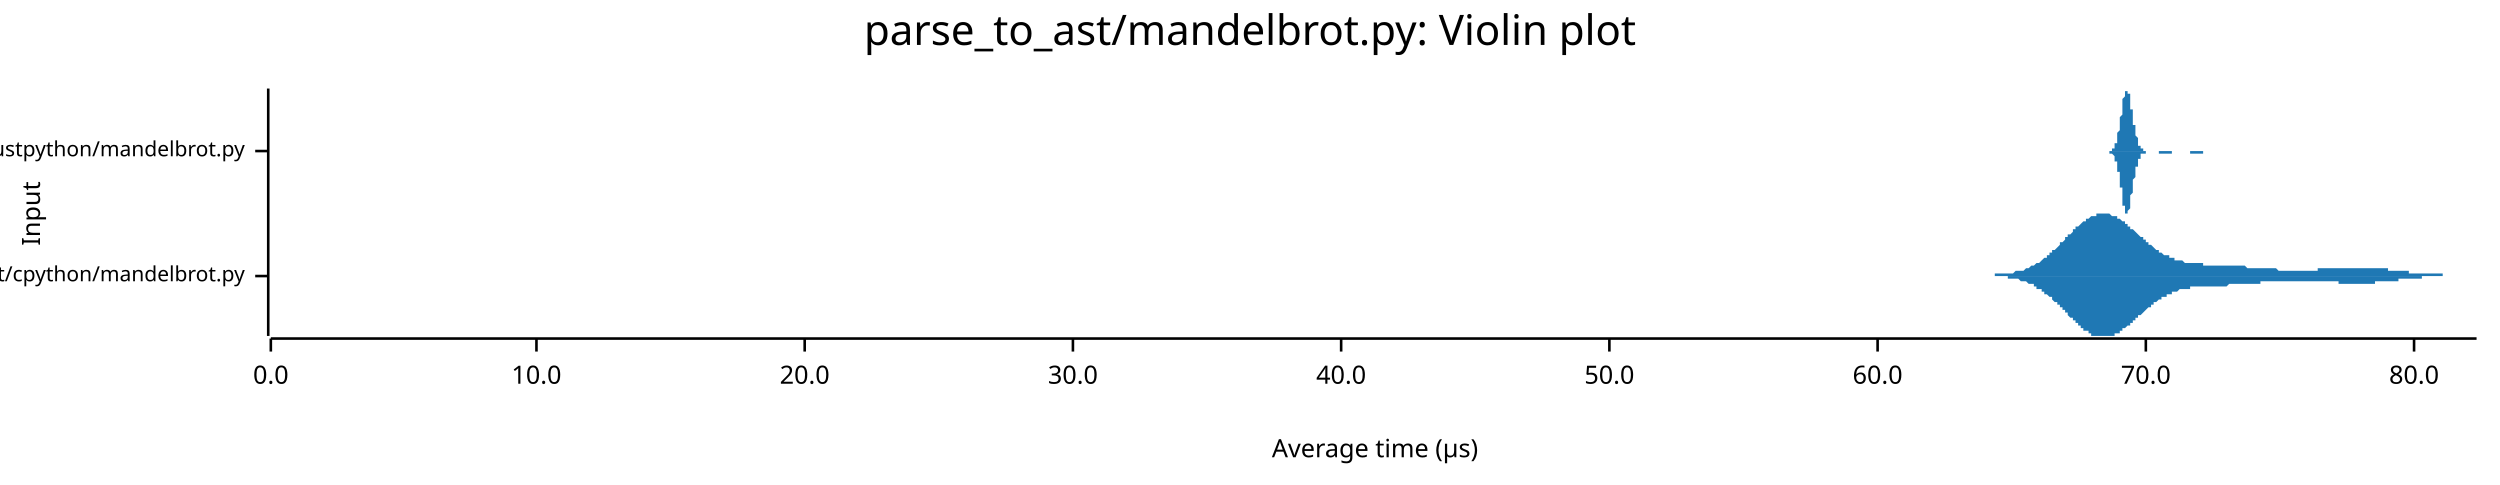
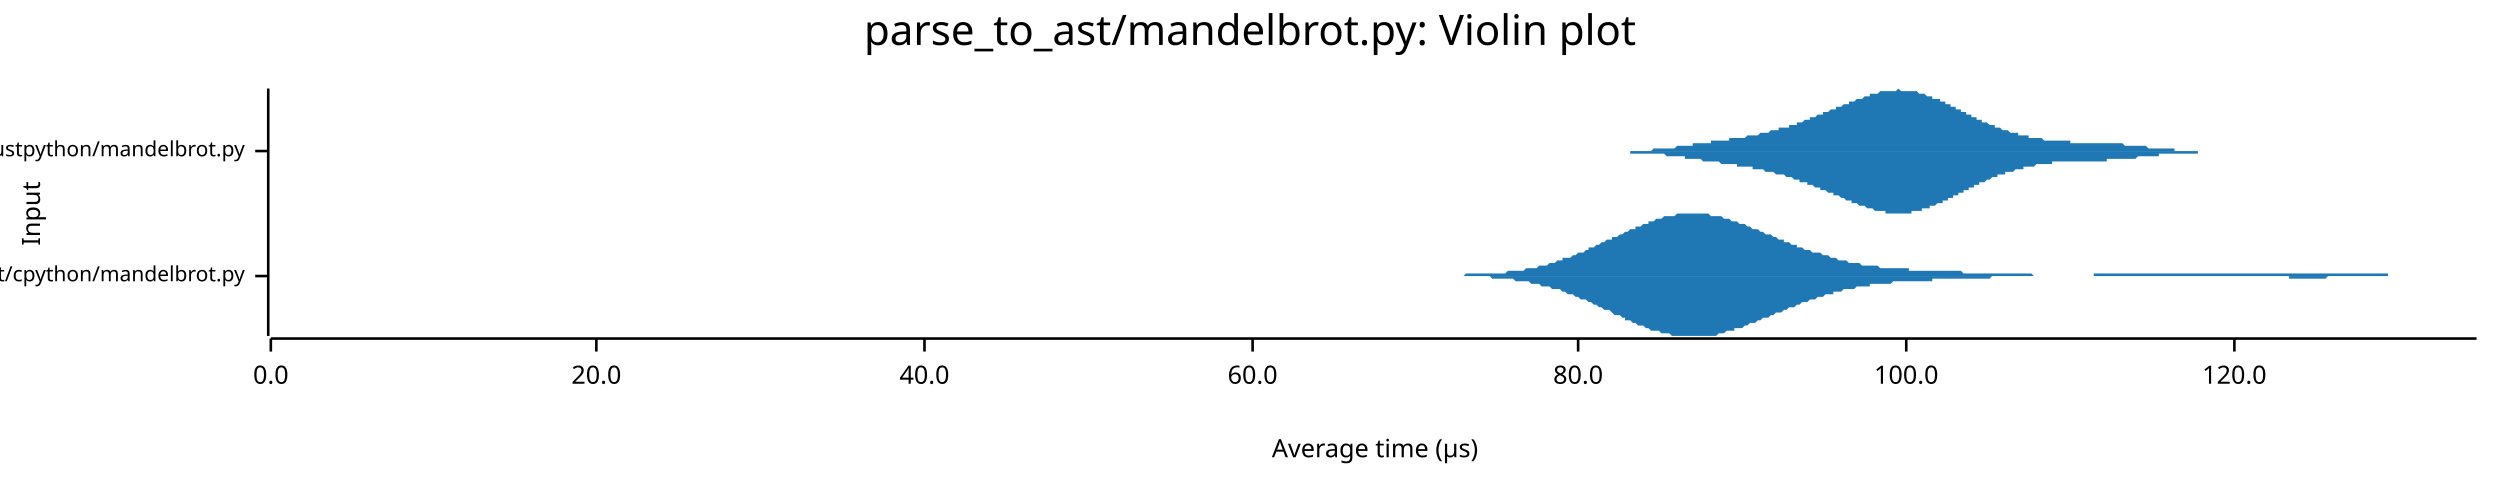
<svg xmlns="http://www.w3.org/2000/svg" width="960" height="186" viewBox="0 0 960 186">
  <text x="480" y="5" dy="0.76em" text-anchor="middle" font-family="sans-serif" font-size="16.129" opacity="1" fill="#000000">
parse_to_ast/mandelbrot.py: Violin plot
</text>
  <text x="8" y="82" dy="0.76em" text-anchor="middle" font-family="sans-serif" font-size="9.677" opacity="1" fill="#000000" transform="rotate(270, 8, 82)">
Input
</text>
  <text x="528" y="178" dy="-0.5ex" text-anchor="middle" font-family="sans-serif" font-size="9.677" opacity="1" fill="#000000">
Average time (µs)
</text>
  <polyline fill="none" opacity="1" stroke="#000000" stroke-width="1" points="103,34 103,129 " />
  <text x="94" y="106" dy="0.5ex" text-anchor="end" font-family="sans-serif" font-size="8.065" opacity="1" fill="#000000">
parse_to_ast/cpython/mandelbrot.py
</text>
  <polyline fill="none" opacity="1" stroke="#000000" stroke-width="1" points="98,106 103,106 " />
  <text x="94" y="58" dy="0.5ex" text-anchor="end" font-family="sans-serif" font-size="8.065" opacity="1" fill="#000000">
parse_to_ast/rustpython/mandelbrot.py
</text>
  <polyline fill="none" opacity="1" stroke="#000000" stroke-width="1" points="98,58 103,58 " />
  <polyline fill="none" opacity="1" stroke="#000000" stroke-width="1" points="104,130 951,130 " />
  <text x="104" y="140" dy="0.76em" text-anchor="middle" font-family="sans-serif" font-size="9.677" opacity="1" fill="#000000">
0.0
</text>
  <polyline fill="none" opacity="1" stroke="#000000" stroke-width="1" points="104,130 104,135 " />
-   <text x="206" y="140" dy="0.76em" text-anchor="middle" font-family="sans-serif" font-size="9.677" opacity="1" fill="#000000">
- 10.0
- </text>
-   <polyline fill="none" opacity="1" stroke="#000000" stroke-width="1" points="206,130 206,135 " />
-   <text x="309" y="140" dy="0.76em" text-anchor="middle" font-family="sans-serif" font-size="9.677" opacity="1" fill="#000000">
+   <text x="229" y="140" dy="0.76em" text-anchor="middle" font-family="sans-serif" font-size="9.677" opacity="1" fill="#000000">
20.0
</text>
-   <polyline fill="none" opacity="1" stroke="#000000" stroke-width="1" points="309,130 309,135 " />
-   <text x="412" y="140" dy="0.76em" text-anchor="middle" font-family="sans-serif" font-size="9.677" opacity="1" fill="#000000">
- 30.0
- </text>
-   <polyline fill="none" opacity="1" stroke="#000000" stroke-width="1" points="412,130 412,135 " />
-   <text x="515" y="140" dy="0.76em" text-anchor="middle" font-family="sans-serif" font-size="9.677" opacity="1" fill="#000000">
+   <polyline fill="none" opacity="1" stroke="#000000" stroke-width="1" points="229,130 229,135 " />
+   <text x="355" y="140" dy="0.76em" text-anchor="middle" font-family="sans-serif" font-size="9.677" opacity="1" fill="#000000">
40.0
</text>
-   <polyline fill="none" opacity="1" stroke="#000000" stroke-width="1" points="515,130 515,135 " />
-   <text x="618" y="140" dy="0.76em" text-anchor="middle" font-family="sans-serif" font-size="9.677" opacity="1" fill="#000000">
- 50.0
- </text>
-   <polyline fill="none" opacity="1" stroke="#000000" stroke-width="1" points="618,130 618,135 " />
-   <text x="721" y="140" dy="0.76em" text-anchor="middle" font-family="sans-serif" font-size="9.677" opacity="1" fill="#000000">
+   <polyline fill="none" opacity="1" stroke="#000000" stroke-width="1" points="355,130 355,135 " />
+   <text x="481" y="140" dy="0.76em" text-anchor="middle" font-family="sans-serif" font-size="9.677" opacity="1" fill="#000000">
60.0
</text>
-   <polyline fill="none" opacity="1" stroke="#000000" stroke-width="1" points="721,130 721,135 " />
-   <text x="824" y="140" dy="0.76em" text-anchor="middle" font-family="sans-serif" font-size="9.677" opacity="1" fill="#000000">
- 70.0
- </text>
-   <polyline fill="none" opacity="1" stroke="#000000" stroke-width="1" points="824,130 824,135 " />
-   <text x="927" y="140" dy="0.76em" text-anchor="middle" font-family="sans-serif" font-size="9.677" opacity="1" fill="#000000">
+   <polyline fill="none" opacity="1" stroke="#000000" stroke-width="1" points="481,130 481,135 " />
+   <text x="606" y="140" dy="0.76em" text-anchor="middle" font-family="sans-serif" font-size="9.677" opacity="1" fill="#000000">
80.0
</text>
-   <polyline fill="none" opacity="1" stroke="#000000" stroke-width="1" points="927,130 927,135 " />
-   <polygon opacity="1" fill="#1F78B4" points="763,106 764,106 764,106 764,106 765,106 765,106 766,106 766,105 766,105 767,105 767,105 767,105 768,105 768,105 769,105 769,105 769,105 770,105 770,105 770,105 771,105 771,105 772,105 772,105 772,105 773,105 773,105 773,105 774,104 774,104 775,104 775,104 775,104 776,104 776,104 776,104 777,104 777,104 778,103 778,103 778,103 779,103 779,103 779,103 780,102 780,102 781,102 781,102 781,102 782,101 782,101 782,101 783,101 783,101 784,100 784,100 784,100 785,99 785,99 785,99 786,99 786,98 787,98 787,98 787,97 788,97 788,97 788,96 789,96 789,96 790,95 790,95 790,95 791,94 791,94 791,93 792,93 792,93 793,92 793,92 793,91 794,91 794,91 794,90 795,90 795,90 796,89 796,89 796,88 797,88 797,88 797,87 798,87 798,87 799,86 799,86 799,86 800,85 800,85 800,85 801,85 801,84 802,84 802,84 802,84 803,83 803,83 803,83 804,83 804,83 805,83 805,82 805,82 806,82 806,82 806,82 807,82 807,82 808,82 808,82 808,82 809,82 809,82 809,82 810,82 810,82 811,83 811,83 811,83 812,83 812,83 812,83 813,83 813,84 814,84 814,84 814,84 815,85 815,85 815,85 816,85 816,86 817,86 817,86 817,87 818,87 818,87 818,88 819,88 819,88 820,89 820,89 820,89 821,90 821,90 821,90 822,91 822,91 823,91 823,92 823,92 824,92 824,93 824,93 825,93 825,94 826,94 826,94 826,94 827,95 827,95 827,95 828,96 828,96 829,96 829,96 829,97 830,97 830,97 830,97 831,98 831,98 832,98 832,98 832,98 833,98 833,99 833,99 834,99 834,99 835,99 835,99 835,100 836,100 836,100 836,100 837,100 837,100 838,100 838,100 838,100 839,101 839,101 839,101 840,101 840,101 841,101 841,101 841,101 842,101 842,101 842,101 843,101 843,101 844,101 844,101 844,101 845,101 845,101 845,101 846,101 846,102 847,102 847,102 847,102 848,102 848,102 848,102 849,102 849,102 850,102 850,102 850,102 851,102 851,102 851,102 852,102 852,102 853,102 853,102 853,102 854,102 854,102 854,102 855,102 855,102 856,102 856,102 856,102 857,102 857,102 857,102 858,102 858,102 859,102 859,102 859,102 860,102 860,102 860,102 861,102 861,102 862,102 862,102 862,102 863,103 863,103 863,103 864,103 864,103 865,103 865,103 865,103 866,103 866,103 866,103 867,103 867,103 868,103 868,103 868,103 869,103 869,103 869,103 870,103 870,103 871,103 871,103 871,103 872,103 872,103 872,103 873,103 873,103 874,103 874,103 874,103 875,104 875,104 875,104 876,104 876,104 877,104 877,104 877,104 878,104 878,104 878,104 879,104 879,104 880,104 880,104 880,104 881,104 881,104 881,104 882,104 882,104 883,104 883,104 883,104 884,104 884,104 884,104 885,104 885,104 886,104 886,104 886,104 887,104 887,104 887,104 888,104 888,104 889,104 889,104 889,104 890,104 890,104 890,103 891,103 891,103 892,103 892,103 892,103 893,103 893,103 893,103 894,103 894,103 895,103 895,103 895,103 896,103 896,103 896,103 897,103 897,103 898,103 898,103 898,103 899,103 899,103 899,103 900,103 900,103 901,103 901,103 901,103 902,103 902,103 902,103 903,103 903,103 904,103 904,103 904,103 905,103 905,103 905,103 906,103 906,103 907,103 907,103 907,103 908,103 908,103 908,103 909,103 909,103 910,103 910,103 910,103 911,103 911,103 911,103 912,103 912,103 913,103 913,103 913,103 914,103 914,103 914,103 915,103 915,103 916,103 916,103 916,103 917,103 917,103 917,104 918,104 918,104 919,104 919,104 919,104 920,104 920,104 920,104 921,104 921,104 922,104 922,104 922,104 923,104 923,104 923,104 924,104 924,104 925,104 925,104 925,105 926,105 926,105 926,105 927,105 927,105 928,105 928,105 928,105 929,105 929,105 929,105 930,105 930,105 931,105 931,105 931,105 932,105 932,105 932,105 933,105 933,105 934,105 934,105 934,105 935,105 935,105 935,105 936,105 936,105 937,105 937,105 937,105 938,105 938,106 938,106 939,106 939,106 940,106 940,106 940,106 941,106 941,106 941,106 942,106 942,106 943,106 943,106 943,106 944,106 944,106 944,106 945,106 945,106 946,106 946,106 946,106 947,106 947,106 947,106 948,106 948,106 949,106 949,106 949,106 950,106 950,106 951,106 951,106 763,106 " />
-   <polygon opacity="1" fill="#1F78B4" points="763,106 764,106 764,106 764,106 765,106 765,106 766,106 766,106 766,106 767,106 767,106 767,106 768,106 768,106 769,106 769,106 769,106 770,106 770,106 770,106 771,106 771,107 772,107 772,107 772,107 773,107 773,107 773,107 774,107 774,107 775,107 775,107 775,107 776,108 776,108 776,108 777,108 777,108 778,108 778,108 778,108 779,109 779,109 779,109 780,109 780,109 781,109 781,110 781,110 782,110 782,110 782,111 783,111 783,111 784,111 784,111 784,112 785,112 785,112 785,113 786,113 786,113 787,114 787,114 787,114 788,114 788,115 788,115 789,116 789,116 790,116 790,117 790,117 791,117 791,118 791,118 792,118 792,119 793,119 793,120 793,120 794,120 794,121 794,121 795,122 795,122 796,122 796,123 796,123 797,123 797,124 797,124 798,124 798,125 799,125 799,125 799,126 800,126 800,126 800,127 801,127 801,127 802,127 802,128 802,128 803,128 803,128 803,129 804,129 804,129 805,129 805,129 805,129 806,129 806,129 806,129 807,129 807,129 808,129 808,129 808,129 809,129 809,129 809,129 810,129 810,129 811,129 811,129 811,129 812,129 812,128 812,128 813,128 813,128 814,128 814,127 814,127 815,127 815,127 815,126 816,126 816,126 817,125 817,125 817,125 818,125 818,124 818,124 819,124 819,123 820,123 820,123 820,122 821,122 821,122 821,121 822,121 822,121 823,120 823,120 823,120 824,119 824,119 824,119 825,118 825,118 826,118 826,117 826,117 827,117 827,116 827,116 828,116 828,116 829,115 829,115 829,115 830,115 830,114 830,114 831,114 831,114 832,114 832,113 832,113 833,113 833,113 833,113 834,113 834,112 835,112 835,112 835,112 836,112 836,112 836,112 837,111 837,111 838,111 838,111 838,111 839,111 839,111 839,111 840,111 840,111 841,111 841,111 841,110 842,110 842,110 842,110 843,110 843,110 844,110 844,110 844,110 845,110 845,110 845,110 846,110 846,110 847,110 847,110 847,110 848,110 848,110 848,110 849,110 849,110 850,110 850,110 850,110 851,110 851,110 851,110 852,110 852,110 853,110 853,110 853,110 854,110 854,110 854,110 855,110 855,110 856,109 856,109 856,109 857,109 857,109 857,109 858,109 858,109 859,109 859,109 859,109 860,109 860,109 860,109 861,109 861,109 862,109 862,109 862,109 863,109 863,109 863,109 864,109 864,109 865,109 865,109 865,109 866,109 866,109 866,109 867,109 867,109 868,109 868,109 868,108 869,108 869,108 869,108 870,108 870,108 871,108 871,108 871,108 872,108 872,108 872,108 873,108 873,108 874,108 874,108 874,108 875,108 875,108 875,108 876,108 876,108 877,108 877,108 877,108 878,108 878,108 878,108 879,108 879,108 880,108 880,108 880,108 881,108 881,108 881,108 882,108 882,108 883,108 883,108 883,108 884,108 884,108 884,108 885,108 885,108 886,108 886,108 886,108 887,108 887,108 887,108 888,108 888,108 889,108 889,108 889,108 890,108 890,108 890,108 891,108 891,108 892,108 892,108 892,108 893,108 893,108 893,108 894,108 894,108 895,108 895,108 895,108 896,108 896,108 896,108 897,108 897,108 898,108 898,108 898,109 899,109 899,109 899,109 900,109 900,109 901,109 901,109 901,109 902,109 902,109 902,109 903,109 903,109 904,109 904,109 904,109 905,109 905,109 905,109 906,109 906,109 907,109 907,109 907,109 908,109 908,109 908,109 909,109 909,109 910,109 910,109 910,109 911,109 911,109 911,109 912,109 912,108 913,108 913,108 913,108 914,108 914,108 914,108 915,108 915,108 916,108 916,108 916,108 917,108 917,108 917,108 918,108 918,108 919,108 919,108 919,108 920,108 920,108 920,108 921,108 921,107 922,107 922,107 922,107 923,107 923,107 923,107 924,107 924,107 925,107 925,107 925,107 926,107 926,107 926,107 927,107 927,107 928,107 928,107 928,107 929,107 929,107 929,107 930,107 930,106 931,106 931,106 931,106 932,106 932,106 932,106 933,106 933,106 934,106 934,106 934,106 935,106 935,106 935,106 936,106 936,106 937,106 937,106 937,106 938,106 938,106 938,106 939,106 939,106 940,106 940,106 940,106 941,106 941,106 941,106 942,106 942,106 943,106 943,106 943,106 944,106 944,106 944,106 945,106 945,106 946,106 946,106 946,106 947,106 947,106 947,106 948,106 948,106 949,106 949,106 949,106 950,106 950,106 951,106 951,106 763,106 " />
-   <polygon opacity="1" fill="#1F78B4" points="809,58 809,58 809,58 809,58 809,58 809,58 809,58 809,58 809,58 810,58 810,58 810,58 810,58 810,58 810,58 810,58 810,58 810,58 810,58 810,58 810,58 811,58 811,58 811,58 811,58 811,58 811,58 811,58 811,58 811,57 811,57 811,57 811,57 811,57 812,57 812,57 812,57 812,57 812,56 812,56 812,56 812,56 812,56 812,55 812,55 812,55 813,55 813,54 813,54 813,54 813,53 813,53 813,53 813,52 813,52 813,52 813,51 813,51 814,50 814,50 814,49 814,49 814,48 814,48 814,47 814,47 814,46 814,46 814,45 814,45 815,44 815,43 815,43 815,42 815,42 815,41 815,41 815,40 815,40 815,39 815,39 815,38 815,38 816,37 816,37 816,37 816,36 816,36 816,36 816,35 816,35 816,35 816,35 816,35 816,35 817,35 817,34 817,35 817,35 817,35 817,35 817,35 817,35 817,35 817,35 817,36 817,36 818,36 818,37 818,37 818,37 818,38 818,38 818,39 818,39 818,40 818,40 818,41 818,41 818,42 819,42 819,43 819,43 819,44 819,44 819,45 819,45 819,46 819,46 819,47 819,47 819,48 820,48 820,49 820,49 820,49 820,50 820,50 820,51 820,51 820,51 820,52 820,52 820,52 821,53 821,53 821,53 821,54 821,54 821,54 821,54 821,55 821,55 821,55 821,55 821,55 821,56 822,56 822,56 822,56 822,56 822,56 822,56 822,57 822,57 822,57 822,57 822,57 822,57 823,57 823,57 823,57 823,57 823,57 823,57 823,58 823,58 823,58 823,58 823,58 823,58 824,58 824,58 824,58 824,58 824,58 824,58 824,58 824,58 824,58 824,58 824,58 824,58 824,58 825,58 825,58 825,58 825,58 825,58 825,58 825,58 825,58 825,58 825,58 825,58 825,58 826,58 826,58 826,58 826,58 826,58 826,58 826,58 826,58 826,58 826,58 826,58 826,58 827,58 827,58 827,58 827,58 827,58 827,58 827,58 827,58 827,58 827,58 827,58 827,58 828,58 828,58 828,58 828,58 828,58 828,58 828,58 828,58 828,58 828,58 828,58 828,58 828,58 829,58 829,58 829,58 829,58 829,58 829,58 829,58 829,58 829,58 829,58 829,58 829,58 830,58 830,58 830,58 830,58 830,58 830,58 830,58 830,58 830,58 830,58 830,58 830,58 831,58 831,58 831,58 831,58 831,58 831,58 831,58 831,58 831,58 831,58 831,58 831,58 831,58 832,58 832,58 832,58 832,58 832,58 832,58 832,58 832,58 832,58 832,58 832,58 832,58 833,58 833,58 833,58 833,58 833,58 833,58 833,58 833,58 833,58 833,58 833,58 833,58 834,58 834,58 834,58 834,58 834,58 834,58 834,58 834,58 834,58 834,58 834,58 834,58 834,58 835,58 835,58 835,58 835,58 835,58 835,58 835,58 835,58 835,58 835,58 835,58 835,58 836,58 836,58 836,58 836,58 836,58 836,58 836,58 836,58 836,58 836,58 836,58 836,58 837,58 837,58 837,58 837,58 837,58 837,58 837,58 837,58 837,58 837,58 837,58 837,58 837,58 838,58 838,58 838,58 838,58 838,58 838,58 838,58 838,58 838,58 838,58 838,58 838,58 839,58 839,58 839,58 839,58 839,58 839,58 839,58 839,58 839,58 839,58 839,58 839,58 840,58 840,58 840,58 840,58 840,58 840,58 840,58 840,58 840,58 840,58 840,58 840,58 841,58 841,58 841,58 841,58 841,58 841,58 841,58 841,58 841,58 841,58 841,58 841,58 841,58 842,58 842,58 842,58 842,58 842,58 842,58 842,58 842,58 842,58 842,58 842,58 842,58 843,58 843,58 843,58 843,58 843,58 843,58 843,58 843,58 843,58 843,58 843,58 843,58 844,58 844,58 844,58 844,58 844,58 844,58 844,58 844,58 844,58 844,58 844,58 844,58 844,58 845,58 845,58 845,58 845,58 845,58 845,58 845,58 845,58 845,58 845,58 845,58 845,58 846,58 846,58 846,58 846,58 846,58 846,58 846,58 846,58 846,58 846,58 846,58 846,58 847,58 847,58 847,58 847,58 847,58 847,58 847,58 847,58 847,58 847,58 847,58 847,58 847,58 848,58 848,58 848,58 848,58 848,58 848,58 848,58 848,58 848,58 848,58 848,58 848,58 849,58 849,58 849,58 849,58 849,58 849,58 849,58 849,58 849,58 849,58 849,58 849,58 809,58 " />
-   <polygon opacity="1" fill="#1F78B4" points="809,58 809,58 809,58 809,58 809,58 809,58 809,58 809,58 809,58 810,58 810,58 810,58 810,58 810,58 810,58 810,58 810,58 810,58 810,58 810,59 810,59 811,59 811,59 811,59 811,59 811,59 811,59 811,59 811,59 811,59 811,59 811,59 811,59 811,59 812,60 812,60 812,60 812,60 812,60 812,60 812,60 812,61 812,61 812,61 812,61 812,62 813,62 813,62 813,62 813,63 813,63 813,63 813,64 813,64 813,65 813,65 813,65 813,66 814,66 814,67 814,67 814,68 814,68 814,69 814,69 814,70 814,70 814,71 814,71 814,72 815,72 815,73 815,74 815,74 815,75 815,75 815,76 815,76 815,77 815,77 815,78 815,78 815,79 816,79 816,79 816,80 816,80 816,81 816,81 816,81 816,81 816,81 816,82 816,82 816,82 817,82 817,82 817,82 817,82 817,82 817,82 817,82 817,81 817,81 817,81 817,81 817,81 818,80 818,80 818,80 818,79 818,79 818,78 818,78 818,77 818,77 818,76 818,76 818,75 818,75 819,74 819,74 819,73 819,73 819,72 819,72 819,71 819,71 819,70 819,70 819,69 819,69 820,68 820,68 820,68 820,67 820,67 820,66 820,66 820,65 820,65 820,65 820,64 820,64 821,64 821,63 821,63 821,63 821,63 821,62 821,62 821,62 821,62 821,62 821,61 821,61 821,61 822,61 822,61 822,60 822,60 822,60 822,60 822,60 822,60 822,60 822,60 822,60 822,59 823,59 823,59 823,59 823,59 823,59 823,59 823,59 823,59 823,59 823,59 823,59 823,59 824,59 824,59 824,59 824,59 824,59 824,59 824,59 824,59 824,58 824,58 824,58 824,58 824,58 825,58 825,58 825,58 825,58 825,58 825,58 825,58 825,58 825,58 825,58 825,58 825,58 826,58 826,58 826,58 826,58 826,58 826,58 826,58 826,58 826,58 826,58 826,58 826,58 827,58 827,58 827,58 827,58 827,58 827,58 827,58 827,58 827,58 827,58 827,58 827,58 828,58 828,58 828,58 828,58 828,58 828,58 828,58 828,58 828,58 828,58 828,58 828,58 828,58 829,58 829,58 829,58 829,58 829,58 829,58 829,59 829,59 829,59 829,59 829,59 829,59 830,59 830,59 830,59 830,59 830,59 830,59 830,59 830,59 830,59 830,59 830,59 830,59 831,59 831,59 831,59 831,59 831,59 831,59 831,59 831,59 831,59 831,59 831,59 831,59 831,59 832,59 832,59 832,59 832,59 832,59 832,59 832,59 832,59 832,59 832,59 832,59 832,59 833,59 833,59 833,59 833,59 833,59 833,59 833,59 833,59 833,59 833,59 833,59 833,59 834,59 834,59 834,59 834,59 834,59 834,59 834,59 834,59 834,59 834,59 834,59 834,59 834,58 835,58 835,58 835,58 835,58 835,58 835,58 835,58 835,58 835,58 835,58 835,58 835,58 836,58 836,58 836,58 836,58 836,58 836,58 836,58 836,58 836,58 836,58 836,58 836,58 837,58 837,58 837,58 837,58 837,58 837,58 837,58 837,58 837,58 837,58 837,58 837,58 837,58 838,58 838,58 838,58 838,58 838,58 838,58 838,58 838,58 838,58 838,58 838,58 838,58 839,58 839,58 839,58 839,58 839,58 839,58 839,58 839,58 839,58 839,58 839,58 839,58 840,58 840,58 840,58 840,58 840,58 840,58 840,58 840,58 840,58 840,58 840,58 840,58 841,58 841,58 841,59 841,59 841,59 841,59 841,59 841,59 841,59 841,59 841,59 841,59 841,59 842,59 842,59 842,59 842,59 842,59 842,59 842,59 842,59 842,59 842,59 842,59 842,59 843,59 843,59 843,59 843,59 843,59 843,59 843,59 843,59 843,59 843,59 843,59 843,59 844,59 844,59 844,59 844,59 844,59 844,59 844,59 844,59 844,59 844,59 844,59 844,59 844,59 845,59 845,59 845,59 845,59 845,59 845,59 845,59 845,59 845,59 845,59 845,59 845,59 846,59 846,58 846,58 846,58 846,58 846,58 846,58 846,58 846,58 846,58 846,58 846,58 847,58 847,58 847,58 847,58 847,58 847,58 847,58 847,58 847,58 847,58 847,58 847,58 847,58 848,58 848,58 848,58 848,58 848,58 848,58 848,58 848,58 848,58 848,58 848,58 848,58 849,58 849,58 849,58 849,58 849,58 849,58 849,58 849,58 849,58 849,58 849,58 849,58 809,58 " />
+   <polyline fill="none" opacity="1" stroke="#000000" stroke-width="1" points="606,130 606,135 " />
+   <text x="732" y="140" dy="0.76em" text-anchor="middle" font-family="sans-serif" font-size="9.677" opacity="1" fill="#000000">
+ 100.0
+ </text>
+   <polyline fill="none" opacity="1" stroke="#000000" stroke-width="1" points="732,130 732,135 " />
+   <text x="858" y="140" dy="0.76em" text-anchor="middle" font-family="sans-serif" font-size="9.677" opacity="1" fill="#000000">
+ 120.0
+ </text>
+   <polyline fill="none" opacity="1" stroke="#000000" stroke-width="1" points="858,130 858,135 " />
+   <polygon opacity="1" fill="#1F78B4" points="538,106 539,106 540,106 541,106 542,106 543,106 543,106 544,106 545,106 546,106 547,106 548,106 548,106 549,106 550,106 551,106 552,106 553,106 553,106 554,106 555,106 556,106 557,106 557,106 558,106 559,106 560,106 561,106 562,106 562,106 563,105 564,105 565,105 566,105 567,105 567,105 568,105 569,105 570,105 571,105 572,105 572,105 573,105 574,105 575,105 576,105 576,105 577,105 578,105 579,104 580,104 581,104 581,104 582,104 583,104 584,104 585,104 586,103 586,103 587,103 588,103 589,103 590,103 591,102 591,102 592,102 593,102 594,102 595,101 595,101 596,101 597,101 598,100 599,100 600,100 600,99 601,99 602,99 603,99 604,98 605,98 605,98 606,97 607,97 608,97 609,96 610,96 610,95 611,95 612,95 613,94 614,94 614,94 615,93 616,93 617,92 618,92 619,92 619,91 620,91 621,91 622,90 623,90 624,89 624,89 625,89 626,88 627,88 628,88 628,87 629,87 630,87 631,86 632,86 633,86 633,85 634,85 635,85 636,84 637,84 638,84 638,84 639,83 640,83 641,83 642,83 643,83 643,83 644,82 645,82 646,82 647,82 647,82 648,82 649,82 650,82 651,82 652,82 652,82 653,82 654,82 655,82 656,82 657,83 657,83 658,83 659,83 660,83 661,83 662,84 662,84 663,84 664,84 665,85 666,85 666,85 667,85 668,86 669,86 670,86 671,87 671,87 672,87 673,88 674,88 675,88 676,89 676,89 677,89 678,90 679,90 680,90 681,91 681,91 682,91 683,92 684,92 685,92 685,93 686,93 687,93 688,94 689,94 690,94 690,95 691,95 692,95 693,96 694,96 695,96 695,96 696,97 697,97 698,97 699,97 700,98 700,98 701,98 702,98 703,99 704,99 704,99 705,99 706,100 707,100 708,100 709,100 709,100 710,101 711,101 712,101 713,101 714,101 714,101 715,102 716,102 717,102 718,102 718,102 719,102 720,102 721,102 722,103 723,103 723,103 724,103 725,103 726,103 727,103 728,103 728,103 729,103 730,103 731,103 732,103 733,103 733,104 734,104 735,104 736,104 737,104 737,104 738,104 739,104 740,104 741,104 742,104 742,104 743,104 744,104 745,104 746,104 747,104 747,104 748,104 749,104 750,104 751,104 752,104 752,104 753,104 754,105 755,105 756,105 756,105 757,105 758,105 759,105 760,105 761,105 761,105 762,105 763,105 764,105 765,105 766,105 766,105 767,105 768,105 769,105 770,105 771,105 771,105 772,105 773,105 774,105 775,105 775,105 776,105 777,105 778,105 779,105 780,105 780,105 781,106 782,106 783,106 784,106 785,106 785,106 786,106 787,106 788,106 789,106 789,106 790,106 791,106 792,106 793,106 794,106 794,106 795,106 796,106 797,106 798,106 799,106 799,106 800,106 801,106 802,106 803,106 804,106 804,105 805,105 806,105 807,105 808,105 808,105 809,105 810,105 811,105 812,105 813,105 813,105 814,105 815,105 816,105 817,105 818,105 818,105 819,105 820,105 821,105 822,105 823,105 823,105 824,105 825,105 826,105 827,105 827,105 828,105 829,105 830,105 831,105 832,105 832,105 833,105 834,105 835,105 836,105 837,105 837,105 838,105 839,105 840,105 841,105 842,105 842,105 843,105 844,105 845,105 846,105 846,105 847,105 848,105 849,105 850,105 851,105 851,105 852,105 853,105 854,105 855,105 856,105 856,105 857,105 858,105 859,105 860,105 861,105 861,105 862,105 863,105 864,105 865,105 865,105 866,105 867,105 868,105 869,105 870,105 870,105 871,105 872,105 873,105 874,105 875,105 875,105 876,105 877,105 878,105 879,105 879,105 880,105 881,105 882,105 883,105 884,105 884,105 885,105 886,105 887,105 888,105 889,105 889,105 890,105 891,105 892,105 893,105 894,105 894,105 895,105 896,105 897,105 898,105 898,105 899,105 900,105 901,105 902,105 903,105 903,105 904,105 905,105 906,105 907,105 908,105 908,105 909,105 910,105 911,105 912,105 913,105 913,105 914,105 915,105 916,105 917,105 917,106 918,106 919,106 920,106 921,106 922,106 922,106 923,106 924,106 925,106 926,106 927,106 927,106 928,106 929,106 930,106 931,106 932,106 932,106 933,106 934,106 935,106 936,106 936,106 937,106 938,106 939,106 940,106 941,106 941,106 942,106 943,106 944,106 945,106 946,106 946,106 947,106 948,106 949,106 950,106 951,106 951,106 538,106 " />
+   <polygon opacity="1" fill="#1F78B4" points="538,106 539,106 540,106 541,106 542,106 543,106 543,106 544,106 545,106 546,106 547,106 548,106 548,106 549,106 550,106 551,106 552,106 553,106 553,106 554,106 555,106 556,106 557,106 557,106 558,106 559,106 560,106 561,106 562,106 562,106 563,106 564,106 565,106 566,106 567,106 567,106 568,106 569,106 570,106 571,106 572,106 572,106 573,107 574,107 575,107 576,107 576,107 577,107 578,107 579,107 580,107 581,107 581,107 582,108 583,108 584,108 585,108 586,108 586,108 587,108 588,109 589,109 590,109 591,109 591,109 592,110 593,110 594,110 595,110 595,110 596,111 597,111 598,111 599,111 600,112 600,112 601,112 602,113 603,113 604,113 605,114 605,114 606,114 607,115 608,115 609,115 610,116 610,116 611,116 612,117 613,117 614,118 614,118 615,118 616,119 617,119 618,119 619,120 619,120 620,121 621,121 622,121 623,122 624,122 624,123 625,123 626,123 627,124 628,124 628,124 629,125 630,125 631,125 632,126 633,126 633,126 634,127 635,127 636,127 637,127 638,128 638,128 639,128 640,128 641,128 642,129 643,129 643,129 644,129 645,129 646,129 647,129 647,129 648,129 649,129 650,129 651,129 652,129 652,129 653,129 654,129 655,129 656,129 657,129 657,129 658,129 659,129 660,128 661,128 662,128 662,128 663,127 664,127 665,127 666,127 666,126 667,126 668,126 669,126 670,125 671,125 671,125 672,124 673,124 674,124 675,123 676,123 676,123 677,122 678,122 679,122 680,121 681,121 681,121 682,120 683,120 684,120 685,119 685,119 686,119 687,118 688,118 689,118 690,117 690,117 691,117 692,116 693,116 694,116 695,115 695,115 696,115 697,115 698,114 699,114 700,114 700,114 701,113 702,113 703,113 704,113 704,112 705,112 706,112 707,112 708,111 709,111 709,111 710,111 711,111 712,111 713,110 714,110 714,110 715,110 716,110 717,110 718,110 718,109 719,109 720,109 721,109 722,109 723,109 723,109 724,109 725,109 726,109 727,108 728,108 728,108 729,108 730,108 731,108 732,108 733,108 733,108 734,108 735,108 736,108 737,108 737,108 738,108 739,108 740,108 741,108 742,108 742,107 743,107 744,107 745,107 746,107 747,107 747,107 748,107 749,107 750,107 751,107 752,107 752,107 753,107 754,107 755,107 756,107 756,107 757,107 758,107 759,107 760,107 761,107 761,107 762,107 763,107 764,107 765,106 766,106 766,106 767,106 768,106 769,106 770,106 771,106 771,106 772,106 773,106 774,106 775,106 775,106 776,106 777,106 778,106 779,106 780,106 780,106 781,106 782,106 783,106 784,106 785,106 785,106 786,106 787,106 788,106 789,106 789,106 790,106 791,106 792,106 793,106 794,106 794,106 795,106 796,106 797,106 798,106 799,106 799,106 800,106 801,106 802,106 803,106 804,106 804,106 805,106 806,106 807,106 808,106 808,106 809,106 810,106 811,106 812,106 813,106 813,106 814,106 815,106 816,106 817,106 818,106 818,106 819,106 820,106 821,106 822,106 823,106 823,106 824,106 825,106 826,106 827,106 827,106 828,106 829,106 830,106 831,106 832,106 832,106 833,106 834,106 835,106 836,106 837,106 837,106 838,106 839,106 840,106 841,106 842,106 842,106 843,106 844,106 845,106 846,106 846,106 847,106 848,106 849,106 850,106 851,106 851,106 852,106 853,106 854,106 855,106 856,106 856,106 857,106 858,106 859,106 860,106 861,106 861,106 862,106 863,106 864,106 865,106 865,106 866,106 867,106 868,106 869,106 870,106 870,106 871,106 872,106 873,106 874,106 875,106 875,106 876,106 877,106 878,106 879,106 879,107 880,107 881,107 882,107 883,107 884,107 884,107 885,107 886,107 887,107 888,107 889,107 889,107 890,107 891,107 892,107 893,107 894,106 894,106 895,106 896,106 897,106 898,106 898,106 899,106 900,106 901,106 902,106 903,106 903,106 904,106 905,106 906,106 907,106 908,106 908,106 909,106 910,106 911,106 912,106 913,106 913,106 914,106 915,106 916,106 917,106 917,106 918,106 919,106 920,106 921,106 922,106 922,106 923,106 924,106 925,106 926,106 927,106 927,106 928,106 929,106 930,106 931,106 932,106 932,106 933,106 934,106 935,106 936,106 936,106 937,106 938,106 939,106 940,106 941,106 941,106 942,106 943,106 944,106 945,106 946,106 946,106 947,106 948,106 949,106 950,106 951,106 951,106 538,106 " />
+   <polygon opacity="1" fill="#1F78B4" points="610,58 610,58 611,58 611,58 612,58 612,58 613,58 613,58 614,58 614,58 615,58 615,58 616,58 616,58 617,58 617,58 618,58 618,58 619,58 619,58 620,58 620,58 621,58 621,58 622,58 622,58 623,58 623,58 624,58 624,58 625,58 625,58 626,58 626,58 627,58 628,58 628,58 629,58 629,58 630,58 630,58 631,58 631,58 632,58 632,58 633,58 633,58 634,58 634,58 635,57 635,57 636,57 636,57 637,57 637,57 638,57 638,57 639,57 639,57 640,57 640,57 641,57 641,57 642,57 642,57 643,57 643,57 644,56 644,56 645,56 645,56 646,56 646,56 647,56 647,56 648,56 648,56 649,56 649,56 650,56 650,55 651,55 651,55 652,55 652,55 653,55 653,55 654,55 654,55 655,55 655,55 656,55 657,55 657,54 658,54 658,54 659,54 659,54 660,54 660,54 661,54 661,54 662,54 662,54 663,54 663,54 664,54 664,53 665,53 665,53 666,53 666,53 667,53 667,53 668,53 668,53 669,53 669,53 670,53 670,53 671,52 671,52 672,52 672,52 673,52 673,52 674,52 674,52 675,52 675,52 676,51 676,51 677,51 677,51 678,51 678,51 679,51 679,51 680,50 680,50 681,50 681,50 682,50 682,50 683,50 683,49 684,49 684,49 685,49 686,49 686,49 687,49 687,48 688,48 688,48 689,48 689,48 690,48 690,47 691,47 691,47 692,47 692,47 693,46 693,46 694,46 694,46 695,46 695,45 696,45 696,45 697,45 697,45 698,44 698,44 699,44 699,44 700,44 700,43 701,43 701,43 702,43 702,43 703,42 703,42 704,42 704,42 705,42 705,41 706,41 706,41 707,41 707,41 708,40 708,40 709,40 709,40 710,40 710,39 711,39 711,39 712,39 712,39 713,38 713,38 714,38 715,38 715,38 716,37 716,37 717,37 717,37 718,37 718,36 719,36 719,36 720,36 720,36 721,36 721,36 722,35 722,35 723,35 723,35 724,35 724,35 725,35 725,35 726,35 726,35 727,35 727,35 728,35 728,35 729,34 729,34 730,35 730,35 731,35 731,35 732,35 732,35 733,35 733,35 734,35 734,35 735,35 735,35 736,35 736,35 737,36 737,36 738,36 738,36 739,36 739,36 740,37 740,37 741,37 741,37 742,37 742,38 743,38 744,38 744,38 745,38 745,39 746,39 746,39 747,39 747,40 748,40 748,40 749,40 749,41 750,41 750,41 751,41 751,42 752,42 752,42 753,42 753,43 754,43 754,43 755,43 755,44 756,44 756,44 757,44 757,45 758,45 758,45 759,45 759,46 760,46 760,46 761,46 761,47 762,47 762,47 763,47 763,47 764,48 764,48 765,48 765,48 766,48 766,49 767,49 767,49 768,49 768,49 769,50 769,50 770,50 770,50 771,50 771,50 772,51 773,51 773,51 774,51 774,51 775,51 775,52 776,52 776,52 777,52 777,52 778,52 778,52 779,52 779,53 780,53 780,53 781,53 781,53 782,53 782,53 783,53 783,53 784,53 784,53 785,54 785,54 786,54 786,54 787,54 787,54 788,54 788,54 789,54 789,54 790,54 790,54 791,54 791,54 792,54 792,54 793,54 793,54 794,54 794,54 795,54 795,55 796,55 796,55 797,55 797,55 798,55 798,55 799,55 799,55 800,55 800,55 801,55 802,55 802,55 803,55 803,55 804,55 804,55 805,55 805,55 806,55 806,55 807,55 807,55 808,55 808,55 809,55 809,55 810,55 810,55 811,55 811,55 812,55 812,55 813,55 813,55 814,55 814,55 815,55 815,55 816,56 816,56 817,56 817,56 818,56 818,56 819,56 819,56 820,56 820,56 821,56 821,56 822,56 822,56 823,56 823,56 824,56 824,56 825,57 825,57 826,57 826,57 827,57 827,57 828,57 828,57 829,57 829,57 830,57 831,57 831,57 832,57 832,57 833,57 833,57 834,57 834,57 835,57 835,58 836,58 836,58 837,58 837,58 838,58 838,58 839,58 839,58 840,58 840,58 841,58 841,58 842,58 842,58 843,58 843,58 844,58 844,58 845,58 845,58 846,58 846,58 847,58 847,58 848,58 848,58 849,58 849,58 850,58 850,58 851,58 851,58 852,58 852,58 853,58 853,58 854,58 854,58 855,58 855,58 856,58 856,58 857,58 857,58 858,58 858,58 859,58 860,58 860,58 861,58 861,58 862,58 862,58 863,58 863,58 864,58 864,58 610,58 " />
+   <polygon opacity="1" fill="#1F78B4" points="610,58 610,58 611,58 611,58 612,58 612,58 613,58 613,58 614,58 614,58 615,58 615,58 616,58 616,58 617,58 617,58 618,58 618,58 619,58 619,58 620,58 620,58 621,58 621,58 622,58 622,58 623,58 623,58 624,58 624,58 625,58 625,58 626,58 626,59 627,59 628,59 628,59 629,59 629,59 630,59 630,59 631,59 631,59 632,59 632,59 633,59 633,59 634,59 634,59 635,59 635,59 636,59 636,59 637,59 637,59 638,59 638,59 639,59 639,59 640,60 640,60 641,60 641,60 642,60 642,60 643,60 643,60 644,60 644,60 645,60 645,60 646,60 646,60 647,60 647,61 648,61 648,61 649,61 649,61 650,61 650,61 651,61 651,61 652,61 652,61 653,61 653,61 654,62 654,62 655,62 655,62 656,62 657,62 657,62 658,62 658,62 659,62 659,62 660,62 660,62 661,63 661,63 662,63 662,63 663,63 663,63 664,63 664,63 665,63 665,63 666,63 666,63 667,63 667,64 668,64 668,64 669,64 669,64 670,64 670,64 671,64 671,64 672,64 672,64 673,64 673,65 674,65 674,65 675,65 675,65 676,65 676,65 677,65 677,65 678,66 678,66 679,66 679,66 680,66 680,66 681,66 681,66 682,67 682,67 683,67 683,67 684,67 684,67 685,67 686,68 686,68 687,68 687,68 688,68 688,68 689,69 689,69 690,69 690,69 691,69 691,70 692,70 692,70 693,70 693,70 694,70 694,71 695,71 695,71 696,71 696,71 697,72 697,72 698,72 698,72 699,72 699,73 700,73 700,73 701,73 701,73 702,74 702,74 703,74 703,74 704,74 704,75 705,75 705,75 706,75 706,75 707,76 707,76 708,76 708,76 709,77 709,77 710,77 710,77 711,77 711,78 712,78 712,78 713,78 713,78 714,79 715,79 715,79 716,79 716,79 717,80 717,80 718,80 718,80 719,80 719,80 720,81 720,81 721,81 721,81 722,81 722,81 723,81 723,81 724,81 724,82 725,82 725,82 726,82 726,82 727,82 727,82 728,82 728,82 729,82 729,82 730,82 730,82 731,82 731,82 732,82 732,82 733,82 733,82 734,82 734,81 735,81 735,81 736,81 736,81 737,81 737,81 738,81 738,80 739,80 739,80 740,80 740,80 741,80 741,79 742,79 742,79 743,79 744,78 744,78 745,78 745,78 746,78 746,77 747,77 747,77 748,77 748,76 749,76 749,76 750,76 750,75 751,75 751,75 752,75 752,74 753,74 753,74 754,74 754,73 755,73 755,73 756,73 756,72 757,72 757,72 758,72 758,71 759,71 759,71 760,71 760,70 761,70 761,70 762,70 762,70 763,69 763,69 764,69 764,69 765,68 765,68 766,68 766,68 767,68 767,67 768,67 768,67 769,67 769,67 770,67 770,66 771,66 771,66 772,66 773,66 773,66 774,65 774,65 775,65 775,65 776,65 776,65 777,65 777,64 778,64 778,64 779,64 779,64 780,64 780,64 781,64 781,64 782,63 782,63 783,63 783,63 784,63 784,63 785,63 785,63 786,63 786,63 787,63 787,63 788,63 788,62 789,62 789,62 790,62 790,62 791,62 791,62 792,62 792,62 793,62 793,62 794,62 794,62 795,62 795,62 796,62 796,62 797,62 797,62 798,62 798,62 799,62 799,62 800,62 800,62 801,62 802,62 802,62 803,62 803,62 804,62 804,62 805,62 805,62 806,62 806,62 807,62 807,62 808,62 808,62 809,62 809,61 810,61 810,61 811,61 811,61 812,61 812,61 813,61 813,61 814,61 814,61 815,61 815,61 816,61 816,61 817,61 817,61 818,61 818,61 819,61 819,61 820,61 820,61 821,60 821,60 822,60 822,60 823,60 823,60 824,60 824,60 825,60 825,60 826,60 826,60 827,60 827,60 828,60 828,60 829,60 829,59 830,59 831,59 831,59 832,59 832,59 833,59 833,59 834,59 834,59 835,59 835,59 836,59 836,59 837,59 837,59 838,59 838,59 839,59 839,59 840,59 840,59 841,59 841,59 842,59 842,59 843,59 843,59 844,59 844,58 845,58 845,58 846,58 846,58 847,58 847,58 848,58 848,58 849,58 849,58 850,58 850,58 851,58 851,58 852,58 852,58 853,58 853,58 854,58 854,58 855,58 855,58 856,58 856,58 857,58 857,58 858,58 858,58 859,58 860,58 860,58 861,58 861,58 862,58 862,58 863,58 863,58 864,58 864,58 610,58 " />
</svg>
